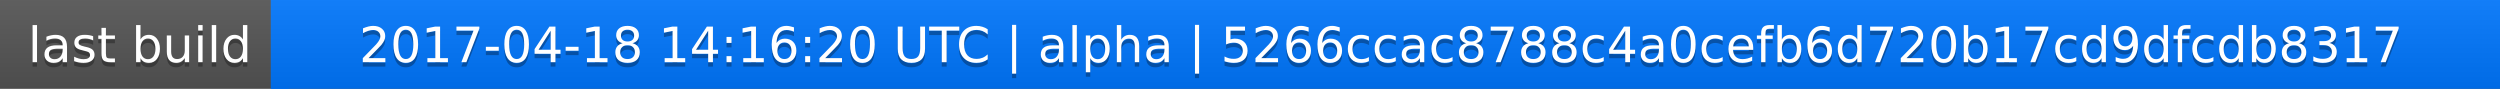
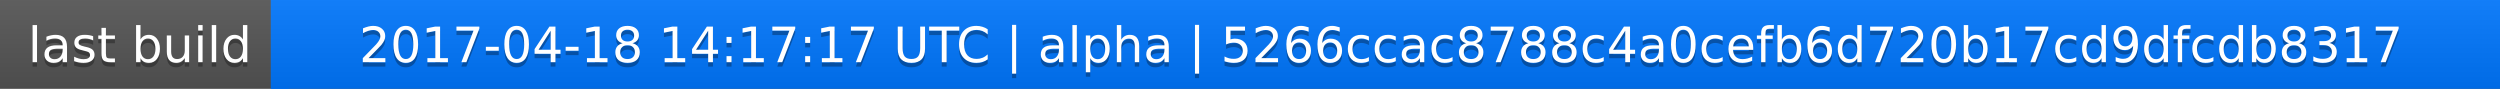
<svg xmlns="http://www.w3.org/2000/svg" width="563" height="20">
  <linearGradient id="a" x2="0" y2="100%">
    <stop offset="0" stop-color="#bbb" stop-opacity=".1" />
    <stop offset="1" stop-opacity=".1" />
  </linearGradient>
  <rect rx="0" width="563" height="20" fill="#555" />
  <rect rx="0" x="61" width="502" height="20" fill="#07f" />
  <path fill="#07f" d="M61 0h4v20h-4z" />
  <rect rx="0" width="563" height="20" fill="url(#a)" />
  <g fill="#fff" text-anchor="middle" font-family="DejaVu Sans,Verdana,Geneva,sans-serif" font-size="11">
    <text x="31.5" y="15" fill="#010101" fill-opacity=".3">last build</text>
    <text x="31.5" y="14">last build</text>
-     <text x="311" y="15" fill="#010101" fill-opacity=".3">2017-04-18 14:16:20 UTC | alpha | 5266ccac8788c4a0cefb6d720b17cd9dfcdb8317</text>
-     <text x="311" y="14">2017-04-18 14:16:20 UTC | alpha | 5266ccac8788c4a0cefb6d720b17cd9dfcdb8317</text>
+     <text x="311" y="15" fill="#010101" fill-opacity=".3">2017-04-18 14:17:17 UTC | alpha | 5266ccac8788c4a0cefb6d720b17cd9dfcdb8317</text>
+     <text x="311" y="14">2017-04-18 14:17:17 UTC | alpha | 5266ccac8788c4a0cefb6d720b17cd9dfcdb8317</text>
  </g>
</svg>
